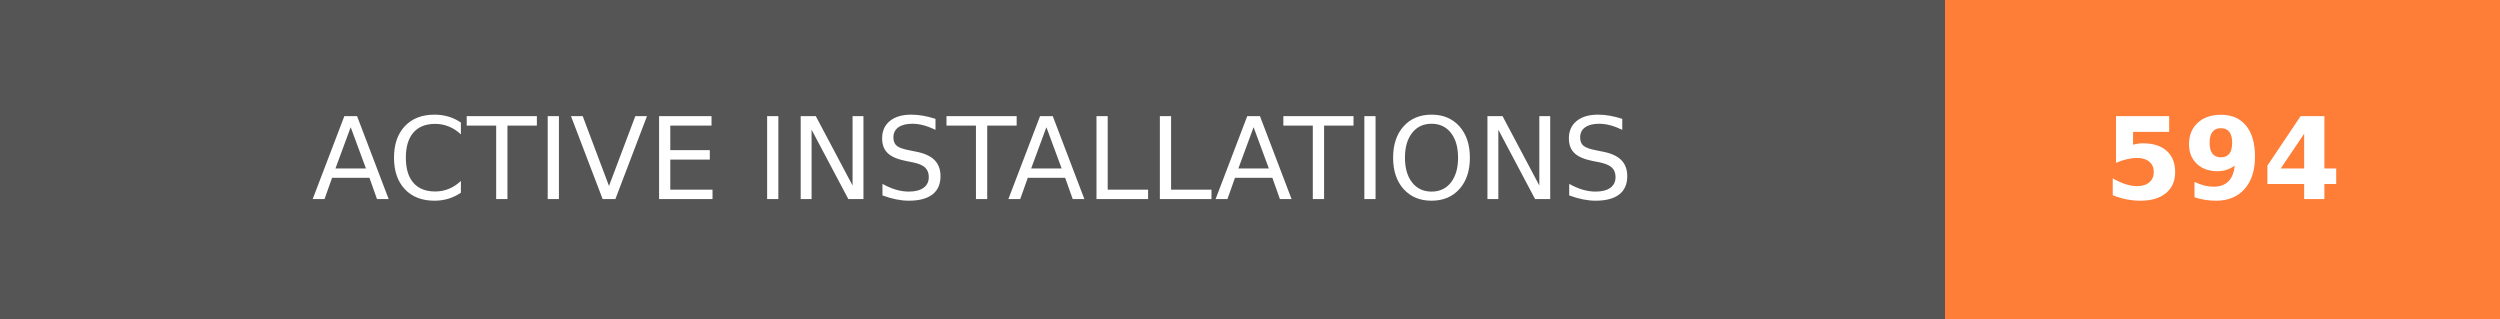
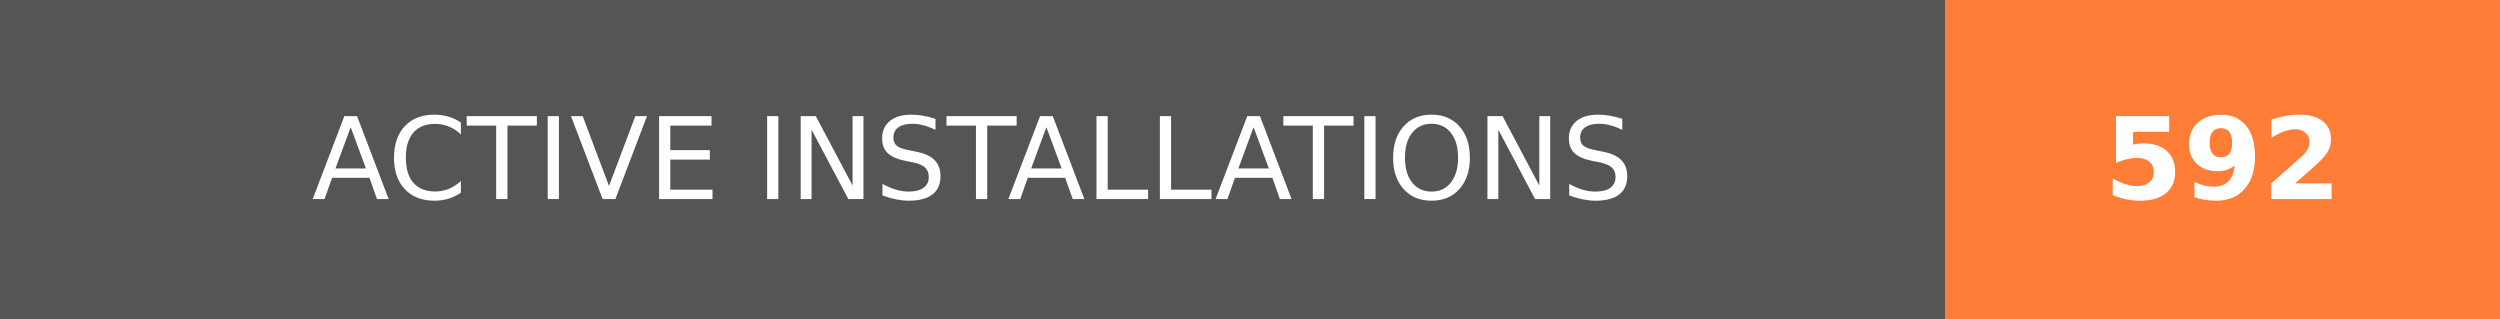
- <svg xmlns="http://www.w3.org/2000/svg" width="219.75" height="28" role="img" aria-label="ACTIVE INSTALLATIONS: 594">
+ <svg xmlns="http://www.w3.org/2000/svg" width="219.75" height="28" role="img" aria-label="ACTIVE INSTALLATIONS: 592">
  <g shape-rendering="crispEdges">
    <rect width="171" height="28" fill="#555" />
    <rect x="171" width="48.75" height="28" fill="#fe7d37" />
  </g>
  <g fill="#fff" text-anchor="middle" font-family="Verdana,Geneva,DejaVu Sans,sans-serif" text-rendering="geometricPrecision" font-size="100">
    <text transform="scale(.1)" x="855" y="175" textLength="1470" fill="#fff">ACTIVE INSTALLATIONS</text>
-     <text transform="scale(.1)" x="1953.75" y="175" textLength="247.5" fill="#fff" font-weight="bold">594</text>
+     <text transform="scale(.1)" x="1953.75" y="175" textLength="247.5" fill="#fff" font-weight="bold">592</text>
  </g>
</svg>
